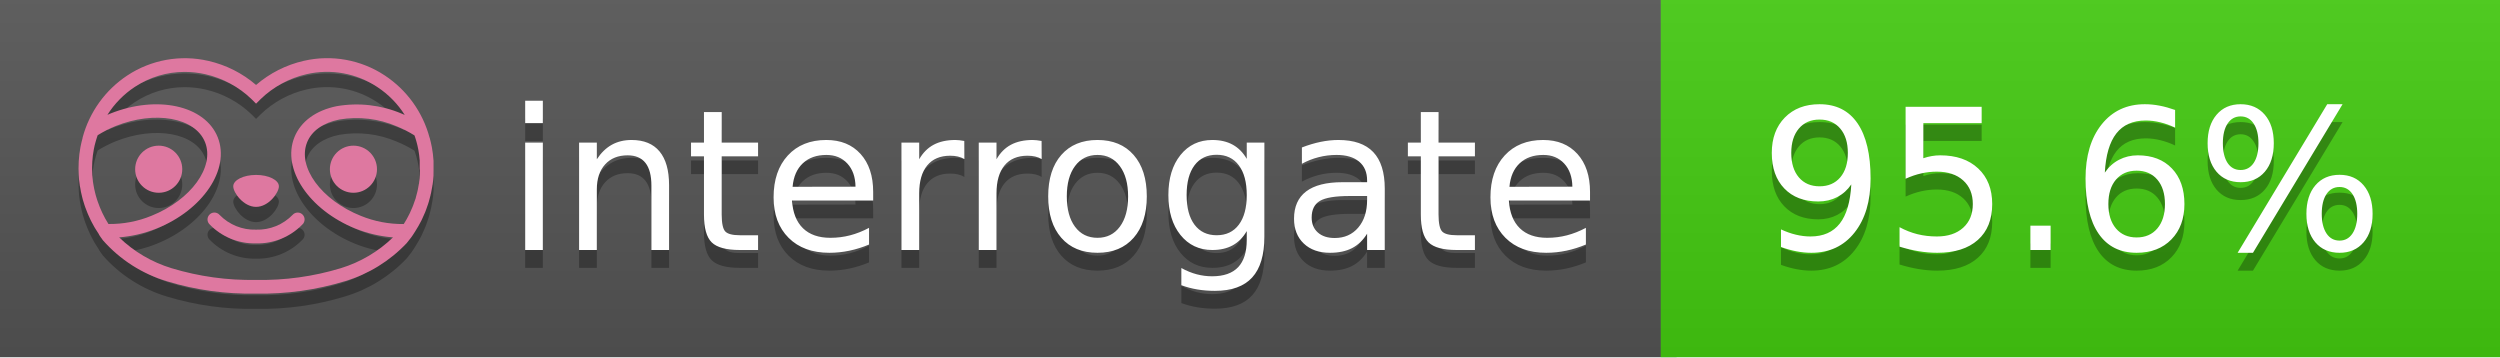
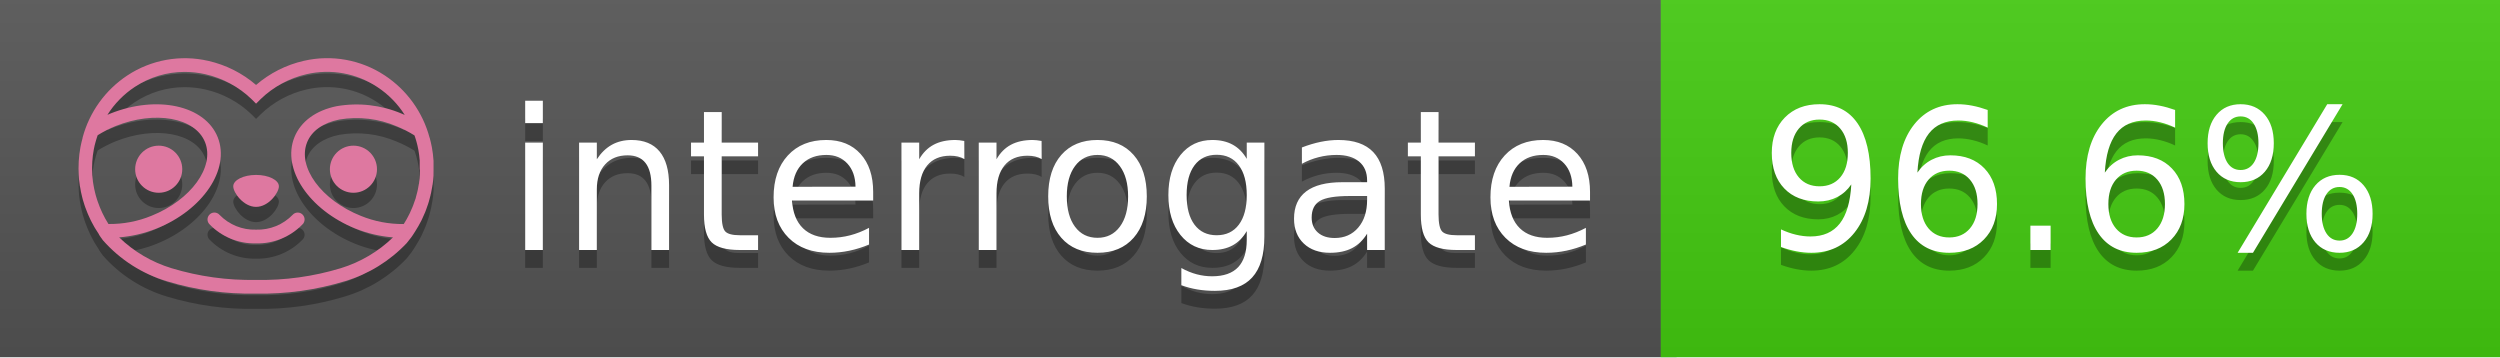
<svg xmlns="http://www.w3.org/2000/svg" width="140" height="20" viewBox="0 0 140 20" version="1.1" xml:space="preserve" style="fill-rule:evenodd;clip-rule:evenodd;stroke-linejoin:round;stroke-miterlimit:2;">
  <g transform="matrix(1,0,0,1,22,0)">
    <g id="backgrounds" transform="matrix(1.32789,0,0,1,-22.3892,0)">
      <rect x="0" y="0" width="71" height="20" style="fill:rgb(85,85,85);" />
    </g>
    <rect x="71" y="0" width="47" height="20" data-interrogate="color" style="fill:#4c1" />
    <g transform="matrix(1.19746,0,0,1,-22.3744,-4.85723e-16)">
      <rect x="0" y="0" width="118" height="20" style="fill:url(#_Linear1);" />
    </g>
  </g>
  <g fill="#fff" text-anchor="middle" font-family="DejaVu Sans,Verdana,Geneva,sans-serif" font-size="110">
    <text x="590" y="150" fill="#010101" fill-opacity=".3" transform="scale(.1)" textLength="610">interrogate</text>
    <text x="590" y="140" transform="scale(.1)" textLength="610">interrogate</text>
-     <text x="1160" y="150" fill="#010101" fill-opacity=".3" transform="scale(.1)" textLength="370" data-interrogate="result">95.6%</text>
-     <text x="1160" y="140" transform="scale(.1)" textLength="370" data-interrogate="result">95.6%</text>
+     <text x="1160" y="150" fill="#010101" fill-opacity=".3" transform="scale(.1)" textLength="370" data-interrogate="result">96.6%</text>
+     <text x="1160" y="140" transform="scale(.1)" textLength="370" data-interrogate="result">96.6%</text>
  </g>
  <g id="logo-shadow" transform="matrix(0.854876,0,0,0.854876,-6.73514,1.732)">
    <g transform="matrix(0.299012,0,0,0.299012,9.70229,-6.68582)">
      <path d="M50,64.25C52.76,64.25 55,61.13 55,59.75C55,58.37 52.76,57.25 50,57.25C47.24,57.25 45,58.37 45,59.75C45,61.13 47.24,64.25 50,64.25Z" style="fill:rgb(1,1,1);fill-opacity:0.3;fill-rule:nonzero;" />
    </g>
    <g transform="matrix(0.299012,0,0,0.299012,9.70229,-6.68582)">
      <path d="M88,49.05C86.506,43.475 83.018,38.638 78.2,35.46C72.969,32.002 66.539,30.844 60.43,32.26C56.576,33.145 52.995,34.958 50,37.54C46.998,34.958 43.411,33.149 39.55,32.27C33.441,30.853 27.011,32.011 21.78,35.47C16.97,38.652 13.489,43.489 12,49.06L12,49.13C11.82,49.79 11.66,50.46 11.53,51.13C11.146,53.207 11.021,55.323 11.16,57.43C11.16,58.03 11.26,58.63 11.34,59.23C11.34,59.51 11.43,59.79 11.48,60.07C11.53,60.35 11.58,60.68 11.64,60.98C11.7,61.28 11.8,61.69 11.89,62.05C11.98,62.41 11.99,62.47 12.05,62.68C12.16,63.07 12.28,63.46 12.41,63.84L12.58,64.34C12.72,64.74 12.88,65.14 13.04,65.53L13.23,65.98C13.403,66.373 13.583,66.767 13.77,67.16L13.99,67.59C14.19,67.97 14.39,68.35 14.61,68.73L14.87,69.15C15.1,69.52 15.33,69.89 15.58,70.26L15.58,70.32L15.99,70.93C16.14,71.14 16.29,71.36 16.45,71.57C20.206,75.83 25.086,78.95 30.53,80.57C36.839,82.48 43.41,83.385 50,83.25C56.599,83.374 63.177,82.456 69.49,80.53C74.644,78.978 79.303,76.102 83,72.19C83.34,71.78 83.65,71.35 84,70.92L84.18,70.66L84.33,70.44L84.41,70.32C84.55,70.12 84.67,69.9 84.81,69.7C85.07,69.3 85.32,68.89 85.55,68.48C85.78,68.07 86.02,67.65 86.23,67.22C86.31,67.05 86.39,66.88 86.47,66.7C86.67,66.28 86.85,65.87 87.03,65.44L87.23,64.92C87.397,64.487 87.55,64.05 87.69,63.61L87.85,63.09C87.98,62.64 88.1,62.19 88.21,61.74C88.21,61.57 88.3,61.39 88.33,61.22C88.43,60.75 88.52,60.22 88.6,59.79C88.6,59.64 88.66,59.49 88.68,59.33C88.77,58.71 88.84,58.08 88.88,57.45L88.88,54.17C88.817,53.164 88.693,52.162 88.51,51.17C88.38,50.5 88.23,49.84 88.05,49.17L88,49.05ZM85.89,56.44L85.89,57.23C85.89,57.78 85.79,58.32 85.72,58.86C85.72,59.01 85.72,59.15 85.65,59.3C85.59,59.7 85.51,60.11 85.43,60.51L85.32,60.99C85.23,61.38 85.12,61.77 85.01,62.16C85.01,62.31 84.93,62.46 84.88,62.6C84.74,63.04 84.59,63.47 84.42,63.9L84.27,64.28C84.1,64.71 83.91,65.14 83.71,65.56C83.51,65.98 83.43,66.12 83.28,66.4L83.01,66.91C82.83,67.223 82.643,67.537 82.45,67.85L82.35,68.01C79.121,68.047 75.918,67.434 72.93,66.21C64.27,62.74 59,55.52 61.18,50.11C62.18,47.6 64.7,45.82 68.26,45.11C72.489,44.395 76.835,44.908 80.78,46.59C82.141,47.144 83.453,47.813 84.7,48.59C84.76,48.76 84.82,48.93 84.88,49.1C84.94,49.27 85.05,49.63 85.12,49.9C85.28,50.5 85.44,51.1 85.55,51.73C85.691,52.507 85.792,53.292 85.85,54.08L85.85,55.89C85.85,56.12 85.91,56.25 85.91,56.45L85.89,56.44ZM17.66,68C16.668,66.435 15.869,64.756 15.28,63L15.17,62.68C15.06,62.35 14.96,62.01 14.87,61.68C14.823,61.493 14.777,61.31 14.73,61.13C14.66,60.84 14.59,60.55 14.53,60.27C14.47,59.99 14.43,59.72 14.38,59.44C14.33,59.16 14.3,59 14.27,58.78C14.2,58.27 14.15,57.78 14.11,57.23L14.11,57.03C14.008,55.236 14.122,53.437 14.45,51.67C14.56,51.06 14.71,50.46 14.88,49.87C14.96,49.59 15.04,49.32 15.13,49.05C15.22,48.78 15.24,48.72 15.3,48.55C16.548,47.774 17.859,47.105 19.22,46.55C27.86,43.09 36.65,44.67 38.82,50.08C40.99,55.49 35.73,62.74 27.09,66.2C24.101,67.431 20.893,68.043 17.66,68ZM68.57,77.68C62.554,79.508 56.287,80.376 50,80.25C43.737,80.37 37.495,79.506 31.5,77.69C27.185,76.38 23.243,74.062 20,70.93C22.815,70.706 25.58,70.055 28.2,69C38.37,64.92 44.39,56 41.6,49C38.81,42 28.27,39.72 18.1,43.8L17.43,44.09C18.973,41.648 21.019,39.561 23.43,37.97C26.671,35.824 30.473,34.68 34.36,34.68C35.884,34.681 37.404,34.852 38.89,35.19C42.694,36.049 46.191,37.935 49,40.64L50,41.64L51,40.64C53.797,37.937 57.279,36.049 61.07,35.18C66.402,33.947 72.014,34.968 76.57,38C78.98,39.588 81.026,41.671 82.57,44.11L81.9,43.82C77.409,41.921 72.464,41.355 67.66,42.19C63.08,43.12 59.79,45.54 58.39,49.02C55.6,55.97 61.62,64.94 71.79,69.02C74.414,70.07 77.182,70.714 80,70.93C76.776,74.05 72.859,76.363 68.57,77.68Z" style="fill:rgb(1,1,1);fill-opacity:0.3;fill-rule:nonzero;" />
    </g>
    <g transform="matrix(0.299012,0,0,0.299012,9.70229,-6.68582)">
      <circle cx="71.33" cy="56" r="5.16" style="fill:rgb(1,1,1);fill-opacity:0.3;" />
    </g>
    <g transform="matrix(0.299012,0,0,0.299012,9.70229,-6.68582)">
      <circle cx="28.67" cy="56" r="5.16" style="fill:rgb(1,1,1);fill-opacity:0.3;" />
    </g>
    <g transform="matrix(0.299012,0,0,0.299012,9.70229,-6.68582)">
      <path d="M58,66C55.912,68.161 53.003,69.339 50,69.24C46.997,69.339 44.088,68.161 42,66C41.714,65.677 41.302,65.491 40.87,65.491C40.042,65.491 39.361,66.172 39.361,67C39.361,67.368 39.496,67.724 39.74,68C42.403,70.804 46.134,72.35 50,72.25C53.862,72.347 57.59,70.802 60.25,68C60.495,67.725 60.63,67.369 60.63,67C60.63,66.174 59.951,65.495 59.125,65.495C58.695,65.495 58.285,65.679 58,66Z" style="fill:rgb(1,1,1);fill-opacity:0.3;fill-rule:nonzero;" />
    </g>
  </g>
  <g id="logo-pink" transform="matrix(0.854876,0,0,0.854876,-6.73514,0.877124)">
    <g transform="matrix(0.299012,0,0,0.299012,9.70229,-6.68582)">
      <path d="M50,64.25C52.76,64.25 55,61.13 55,59.75C55,58.37 52.76,57.25 50,57.25C47.24,57.25 45,58.37 45,59.75C45,61.13 47.24,64.25 50,64.25Z" style="fill:rgb(222,120,160);fill-rule:nonzero;" />
    </g>
    <g transform="matrix(0.299012,0,0,0.299012,9.70229,-6.68582)">
      <path d="M88,49.05C86.506,43.475 83.018,38.638 78.2,35.46C72.969,32.002 66.539,30.844 60.43,32.26C56.576,33.145 52.995,34.958 50,37.54C46.998,34.958 43.411,33.149 39.55,32.27C33.441,30.853 27.011,32.011 21.78,35.47C16.97,38.652 13.489,43.489 12,49.06L12,49.13C11.82,49.79 11.66,50.46 11.53,51.13C11.146,53.207 11.021,55.323 11.16,57.43C11.16,58.03 11.26,58.63 11.34,59.23C11.34,59.51 11.43,59.79 11.48,60.07C11.53,60.35 11.58,60.68 11.64,60.98C11.7,61.28 11.8,61.69 11.89,62.05C11.98,62.41 11.99,62.47 12.05,62.68C12.16,63.07 12.28,63.46 12.41,63.84L12.58,64.34C12.72,64.74 12.88,65.14 13.04,65.53L13.23,65.98C13.403,66.373 13.583,66.767 13.77,67.16L13.99,67.59C14.19,67.97 14.39,68.35 14.61,68.73L14.87,69.15C15.1,69.52 15.33,69.89 15.58,70.26L15.58,70.32L15.99,70.93C16.14,71.14 16.29,71.36 16.45,71.57C20.206,75.83 25.086,78.95 30.53,80.57C36.839,82.48 43.41,83.385 50,83.25C56.599,83.374 63.177,82.456 69.49,80.53C74.644,78.978 79.303,76.102 83,72.19C83.34,71.78 83.65,71.35 84,70.92L84.18,70.66L84.33,70.44L84.41,70.32C84.55,70.12 84.67,69.9 84.81,69.7C85.07,69.3 85.32,68.89 85.55,68.48C85.78,68.07 86.02,67.65 86.23,67.22C86.31,67.05 86.39,66.88 86.47,66.7C86.67,66.28 86.85,65.87 87.03,65.44L87.23,64.92C87.397,64.487 87.55,64.05 87.69,63.61L87.85,63.09C87.98,62.64 88.1,62.19 88.21,61.74C88.21,61.57 88.3,61.39 88.33,61.22C88.43,60.75 88.52,60.22 88.6,59.79C88.6,59.64 88.66,59.49 88.68,59.33C88.77,58.71 88.84,58.08 88.88,57.45L88.88,54.17C88.817,53.164 88.693,52.162 88.51,51.17C88.38,50.5 88.23,49.84 88.05,49.17L88,49.05ZM85.89,56.44L85.89,57.23C85.89,57.78 85.79,58.32 85.72,58.86C85.72,59.01 85.72,59.15 85.65,59.3C85.59,59.7 85.51,60.11 85.43,60.51L85.32,60.99C85.23,61.38 85.12,61.77 85.01,62.16C85.01,62.31 84.93,62.46 84.88,62.6C84.74,63.04 84.59,63.47 84.42,63.9L84.27,64.28C84.1,64.71 83.91,65.14 83.71,65.56C83.51,65.98 83.43,66.12 83.28,66.4L83.01,66.91C82.83,67.223 82.643,67.537 82.45,67.85L82.35,68.01C79.121,68.047 75.918,67.434 72.93,66.21C64.27,62.74 59,55.52 61.18,50.11C62.18,47.6 64.7,45.82 68.26,45.11C72.489,44.395 76.835,44.908 80.78,46.59C82.141,47.144 83.453,47.813 84.7,48.59C84.76,48.76 84.82,48.93 84.88,49.1C84.94,49.27 85.05,49.63 85.12,49.9C85.28,50.5 85.44,51.1 85.55,51.73C85.691,52.507 85.792,53.292 85.85,54.08L85.85,55.89C85.85,56.12 85.91,56.25 85.91,56.45L85.89,56.44ZM17.66,68C16.668,66.435 15.869,64.756 15.28,63L15.17,62.68C15.06,62.35 14.96,62.01 14.87,61.68C14.823,61.493 14.777,61.31 14.73,61.13C14.66,60.84 14.59,60.55 14.53,60.27C14.47,59.99 14.43,59.72 14.38,59.44C14.33,59.16 14.3,59 14.27,58.78C14.2,58.27 14.15,57.78 14.11,57.23L14.11,57.03C14.008,55.236 14.122,53.437 14.45,51.67C14.56,51.06 14.71,50.46 14.88,49.87C14.96,49.59 15.04,49.32 15.13,49.05C15.22,48.78 15.24,48.72 15.3,48.55C16.548,47.774 17.859,47.105 19.22,46.55C27.86,43.09 36.65,44.67 38.82,50.08C40.99,55.49 35.73,62.74 27.09,66.2C24.101,67.431 20.893,68.043 17.66,68ZM68.57,77.68C62.554,79.508 56.287,80.376 50,80.25C43.737,80.37 37.495,79.506 31.5,77.69C27.185,76.38 23.243,74.062 20,70.93C22.815,70.706 25.58,70.055 28.2,69C38.37,64.92 44.39,56 41.6,49C38.81,42 28.27,39.72 18.1,43.8L17.43,44.09C18.973,41.648 21.019,39.561 23.43,37.97C26.671,35.824 30.473,34.68 34.36,34.68C35.884,34.681 37.404,34.852 38.89,35.19C42.694,36.049 46.191,37.935 49,40.64L50,41.64L51,40.64C53.797,37.937 57.279,36.049 61.07,35.18C66.402,33.947 72.014,34.968 76.57,38C78.98,39.588 81.026,41.671 82.57,44.11L81.9,43.82C77.409,41.921 72.464,41.355 67.66,42.19C63.08,43.12 59.79,45.54 58.39,49.02C55.6,55.97 61.62,64.94 71.79,69.02C74.414,70.07 77.182,70.714 80,70.93C76.776,74.05 72.859,76.363 68.57,77.68Z" style="fill:rgb(222,120,160);fill-rule:nonzero;" />
    </g>
    <g transform="matrix(0.299012,0,0,0.299012,9.70229,-6.68582)">
      <circle cx="71.33" cy="56" r="5.16" style="fill:rgb(222,120,160);" />
    </g>
    <g transform="matrix(0.299012,0,0,0.299012,9.70229,-6.68582)">
      <circle cx="28.67" cy="56" r="5.16" style="fill:rgb(222,120,160);" />
    </g>
    <g transform="matrix(0.299012,0,0,0.299012,9.70229,-6.68582)">
      <path d="M58,66C55.912,68.161 53.003,69.339 50,69.24C46.997,69.339 44.088,68.161 42,66C41.714,65.677 41.302,65.491 40.87,65.491C40.042,65.491 39.361,66.172 39.361,67C39.361,67.368 39.496,67.724 39.74,68C42.403,70.804 46.134,72.35 50,72.25C53.862,72.347 57.59,70.802 60.25,68C60.495,67.725 60.63,67.369 60.63,67C60.63,66.174 59.951,65.495 59.125,65.495C58.695,65.495 58.285,65.679 58,66Z" style="fill:rgb(222,120,160);fill-rule:nonzero;" />
    </g>
  </g>
  <defs>
    <linearGradient id="_Linear1" x1="0" y1="0" x2="1" y2="0" gradientUnits="userSpaceOnUse" gradientTransform="matrix(1.22465e-15,20,-20,1.22465e-15,0,0)">
      <stop offset="0" style="stop-color:rgb(187,187,187);stop-opacity:0.1" />
      <stop offset="1" style="stop-color:black;stop-opacity:0.1" />
    </linearGradient>
  </defs>
</svg>
